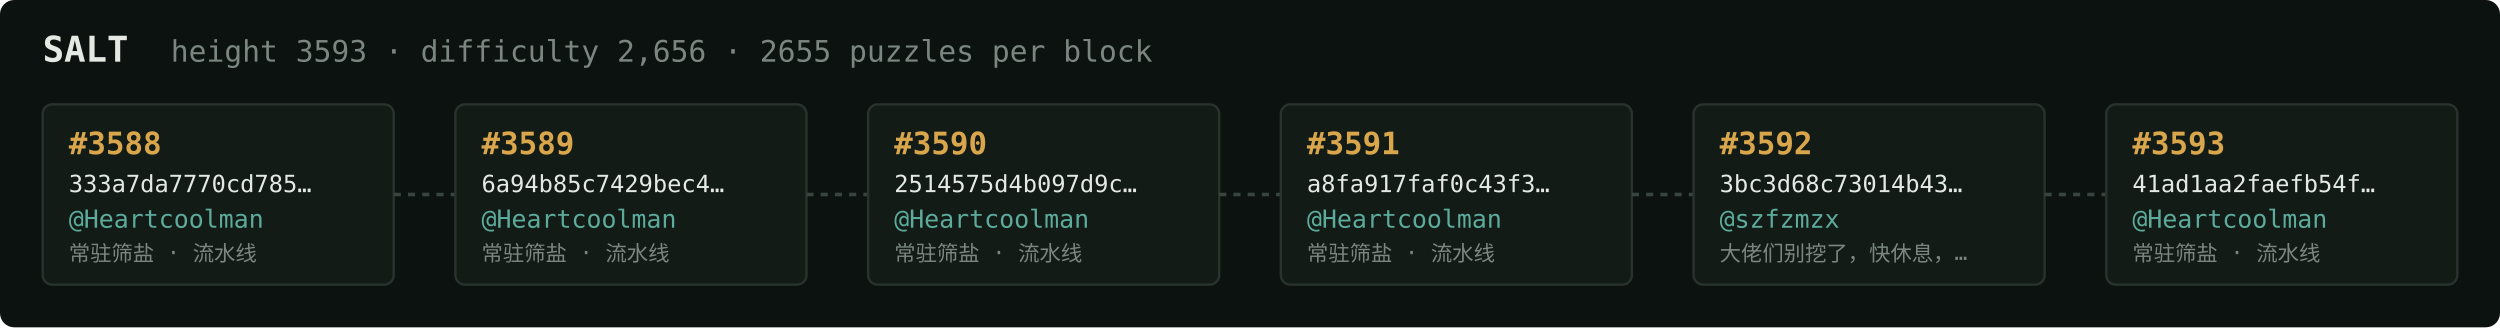
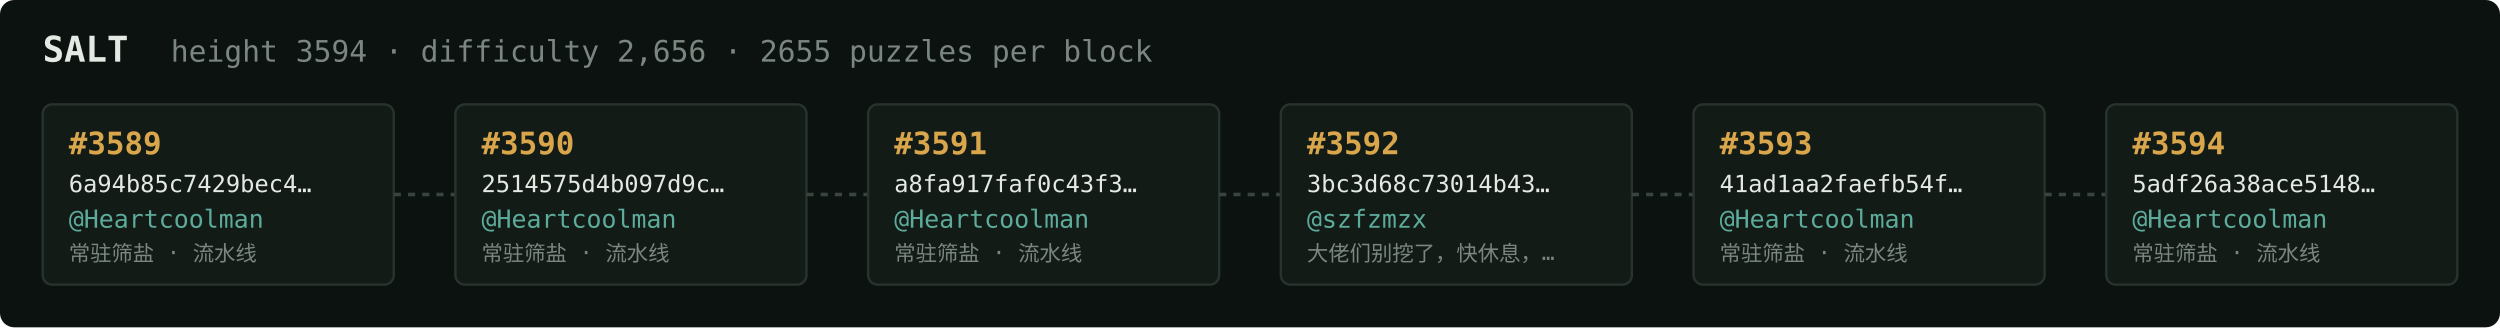
<svg xmlns="http://www.w3.org/2000/svg" width="1054" height="138" viewBox="0 0 1054 138" font-family="ui-monospace,SFMono-Regular,Menlo,monospace">
  <rect fill="#0c1210" width="1054" height="138" rx="6" />
  <text x="18" y="26" fill="#e5e9e3" font-size="15" font-weight="700">SALT</text>
-   <text x="72" y="26" fill="#7a867f" font-size="12.5">height 3593 · difficulty 2,656 · 2655 puzzles per block</text>
+   <text x="72" y="26" fill="#7a867f" font-size="12.5">height 3594 · difficulty 2,656 · 2655 puzzles per block</text>
  <rect x="18" y="44" width="148" height="76" rx="4" fill="#131b17" stroke="#28332e" stroke-width="1" />
-   <text x="29" y="65" fill="#d9a64c" font-size="13" font-weight="700">#3588</text>
-   <text x="29" y="81" fill="#e5e9e3" font-size="10">333a7da7770cd785…</text>
+   <text x="29" y="65" fill="#d9a64c" font-size="13" font-weight="700">#3589</text>
+   <text x="29" y="81" fill="#e5e9e3" font-size="10">6a94b85c7429bec4…</text>
  <text x="29" y="96" fill="#5cab9b" font-size="10.5">@Heartcoolman</text>
  <text x="29" y="110" fill="#7a867f" font-size="9">常驻筛盐 · 流水线</text>
  <line x1="166" y1="82.0" x2="192" y2="82.0" stroke="#38443e" stroke-width="1.5" stroke-dasharray="3 3" />
  <rect x="192" y="44" width="148" height="76" rx="4" fill="#131b17" stroke="#28332e" stroke-width="1" />
-   <text x="203" y="65" fill="#d9a64c" font-size="13" font-weight="700">#3589</text>
-   <text x="203" y="81" fill="#e5e9e3" font-size="10">6a94b85c7429bec4…</text>
+   <text x="203" y="65" fill="#d9a64c" font-size="13" font-weight="700">#3590</text>
+   <text x="203" y="81" fill="#e5e9e3" font-size="10">2514575d4b097d9c…</text>
  <text x="203" y="96" fill="#5cab9b" font-size="10.5">@Heartcoolman</text>
  <text x="203" y="110" fill="#7a867f" font-size="9">常驻筛盐 · 流水线</text>
  <line x1="340" y1="82.0" x2="366" y2="82.0" stroke="#38443e" stroke-width="1.5" stroke-dasharray="3 3" />
  <rect x="366" y="44" width="148" height="76" rx="4" fill="#131b17" stroke="#28332e" stroke-width="1" />
-   <text x="377" y="65" fill="#d9a64c" font-size="13" font-weight="700">#3590</text>
-   <text x="377" y="81" fill="#e5e9e3" font-size="10">2514575d4b097d9c…</text>
+   <text x="377" y="65" fill="#d9a64c" font-size="13" font-weight="700">#3591</text>
+   <text x="377" y="81" fill="#e5e9e3" font-size="10">a8fa917faf0c43f3…</text>
  <text x="377" y="96" fill="#5cab9b" font-size="10.5">@Heartcoolman</text>
  <text x="377" y="110" fill="#7a867f" font-size="9">常驻筛盐 · 流水线</text>
  <line x1="514" y1="82.0" x2="540" y2="82.0" stroke="#38443e" stroke-width="1.5" stroke-dasharray="3 3" />
  <rect x="540" y="44" width="148" height="76" rx="4" fill="#131b17" stroke="#28332e" stroke-width="1" />
-   <text x="551" y="65" fill="#d9a64c" font-size="13" font-weight="700">#3591</text>
-   <text x="551" y="81" fill="#e5e9e3" font-size="10">a8fa917faf0c43f3…</text>
-   <text x="551" y="96" fill="#5cab9b" font-size="10.5">@Heartcoolman</text>
-   <text x="551" y="110" fill="#7a867f" font-size="9">常驻筛盐 · 流水线</text>
+   <text x="551" y="65" fill="#d9a64c" font-size="13" font-weight="700">#3592</text>
+   <text x="551" y="81" fill="#e5e9e3" font-size="10">3bc3d68c73014b43…</text>
+   <text x="551" y="96" fill="#5cab9b" font-size="10.5">@szfzmzx</text>
+   <text x="551" y="110" fill="#7a867f" font-size="9">大佬们别挖了，快休息，…</text>
  <line x1="688" y1="82.0" x2="714" y2="82.0" stroke="#38443e" stroke-width="1.5" stroke-dasharray="3 3" />
  <rect x="714" y="44" width="148" height="76" rx="4" fill="#131b17" stroke="#28332e" stroke-width="1" />
-   <text x="725" y="65" fill="#d9a64c" font-size="13" font-weight="700">#3592</text>
-   <text x="725" y="81" fill="#e5e9e3" font-size="10">3bc3d68c73014b43…</text>
-   <text x="725" y="96" fill="#5cab9b" font-size="10.5">@szfzmzx</text>
-   <text x="725" y="110" fill="#7a867f" font-size="9">大佬们别挖了，快休息，…</text>
+   <text x="725" y="65" fill="#d9a64c" font-size="13" font-weight="700">#3593</text>
+   <text x="725" y="81" fill="#e5e9e3" font-size="10">41ad1aa2faefb54f…</text>
+   <text x="725" y="96" fill="#5cab9b" font-size="10.5">@Heartcoolman</text>
+   <text x="725" y="110" fill="#7a867f" font-size="9">常驻筛盐 · 流水线</text>
  <line x1="862" y1="82.0" x2="888" y2="82.0" stroke="#38443e" stroke-width="1.5" stroke-dasharray="3 3" />
  <rect x="888" y="44" width="148" height="76" rx="4" fill="#131b17" stroke="#28332e" stroke-width="1" />
-   <text x="899" y="65" fill="#d9a64c" font-size="13" font-weight="700">#3593</text>
-   <text x="899" y="81" fill="#e5e9e3" font-size="10">41ad1aa2faefb54f…</text>
+   <text x="899" y="65" fill="#d9a64c" font-size="13" font-weight="700">#3594</text>
+   <text x="899" y="81" fill="#e5e9e3" font-size="10">5adf26a38ace5148…</text>
  <text x="899" y="96" fill="#5cab9b" font-size="10.5">@Heartcoolman</text>
  <text x="899" y="110" fill="#7a867f" font-size="9">常驻筛盐 · 流水线</text>
</svg>
